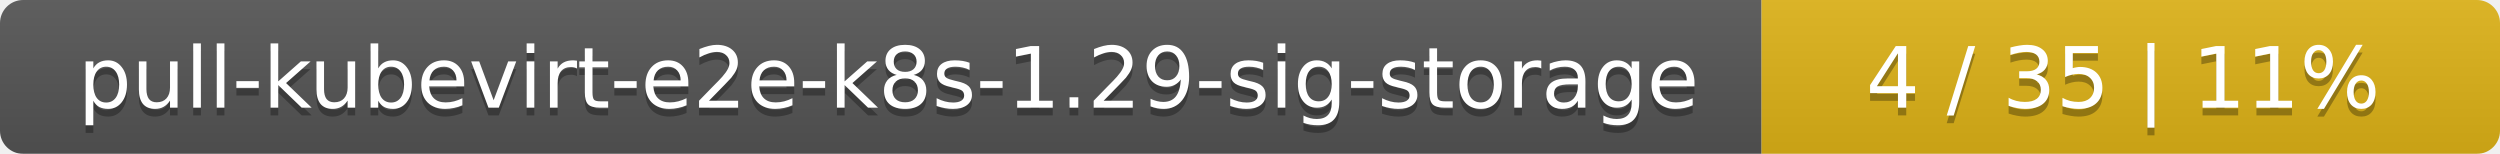
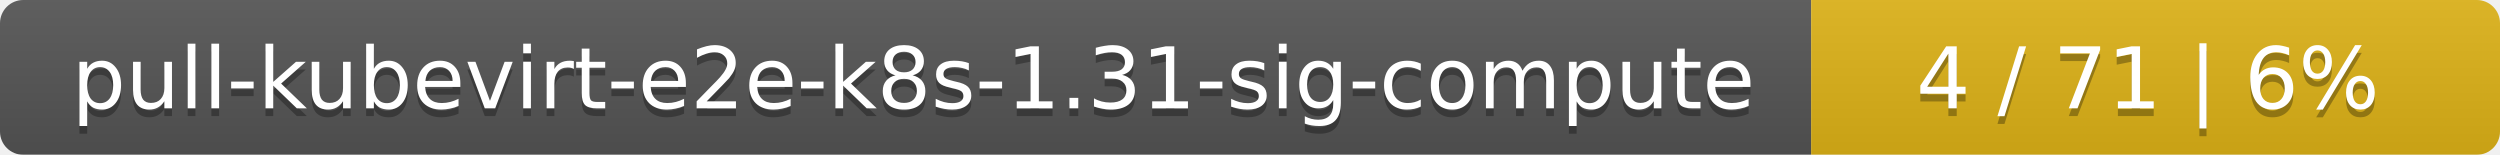
- <svg xmlns="http://www.w3.org/2000/svg" width="325" height="20">
+ <svg xmlns="http://www.w3.org/2000/svg" width="323" height="20">
  <linearGradient id="smooth" x2="0" y2="100%">
    <stop offset="0" stop-color="#bbb" stop-opacity=".1" />
    <stop offset="1" stop-opacity=".1" />
  </linearGradient>
  <mask id="round">
-     <rect width="325" height="20" rx="3" fill="#fff" />
+     <rect width="323" height="20" rx="3" fill="#fff" />
  </mask>
  <g mask="url(#round)">
-     <rect width="229" height="20" fill="#555" />
-     <rect x="229" width="96" height="20" fill="#dfb317" />
-     <rect width="325" height="20" fill="url(#smooth)" />
+     <rect width="234" height="20" fill="#555" />
+     <rect x="234" width="89" height="20" fill="#dfb317" />
+     <rect width="323" height="20" fill="url(#smooth)" />
  </g>
  <g fill="#fff" text-anchor="middle" font-family="DejaVu Sans,Verdana,Geneva,sans-serif" font-size="11">
-     <text x="115.5" y="15" fill="#010101" fill-opacity=".3">pull-kubevirt-e2e-k8s-1.29-sig-storage</text>
-     <text x="115.5" y="14">pull-kubevirt-e2e-k8s-1.29-sig-storage</text>
-     <text x="276" y="15" fill="#010101" fill-opacity=".3">4 / 35    |    11%</text>
-     <text x="276" y="14">4 / 35    |    11%</text>
+     <text x="118" y="15" fill="#010101" fill-opacity=".3">pull-kubevirt-e2e-k8s-1.31-sig-compute</text>
+     <text x="118" y="14">pull-kubevirt-e2e-k8s-1.31-sig-compute</text>
+     <text x="277.5" y="15" fill="#010101" fill-opacity=".3">4 / 71    |    6%</text>
+     <text x="277.5" y="14">4 / 71    |    6%</text>
  </g>
</svg>
